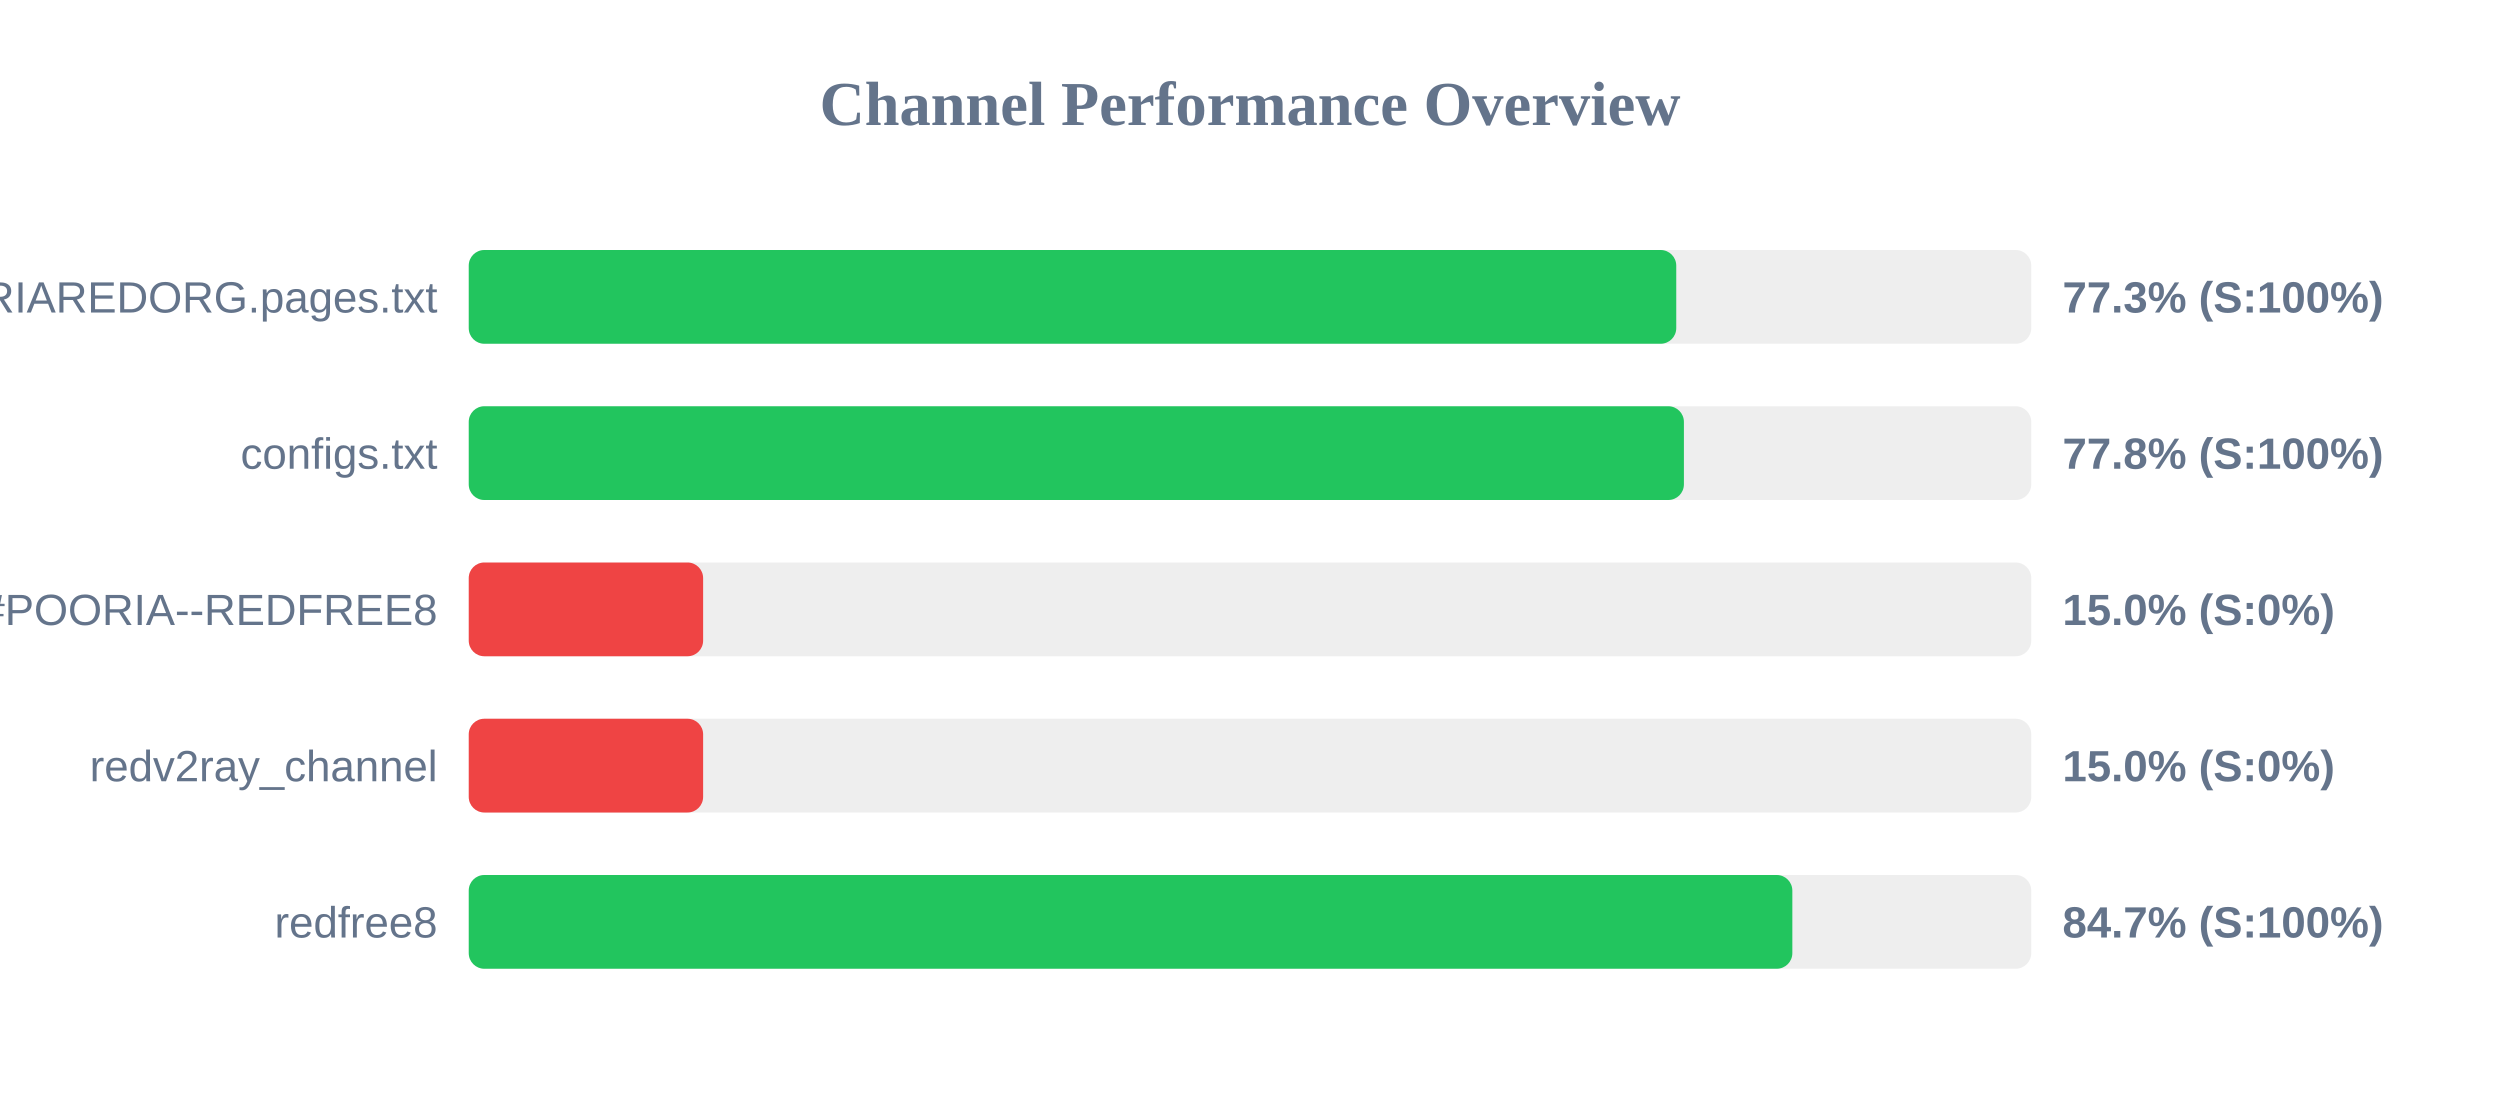
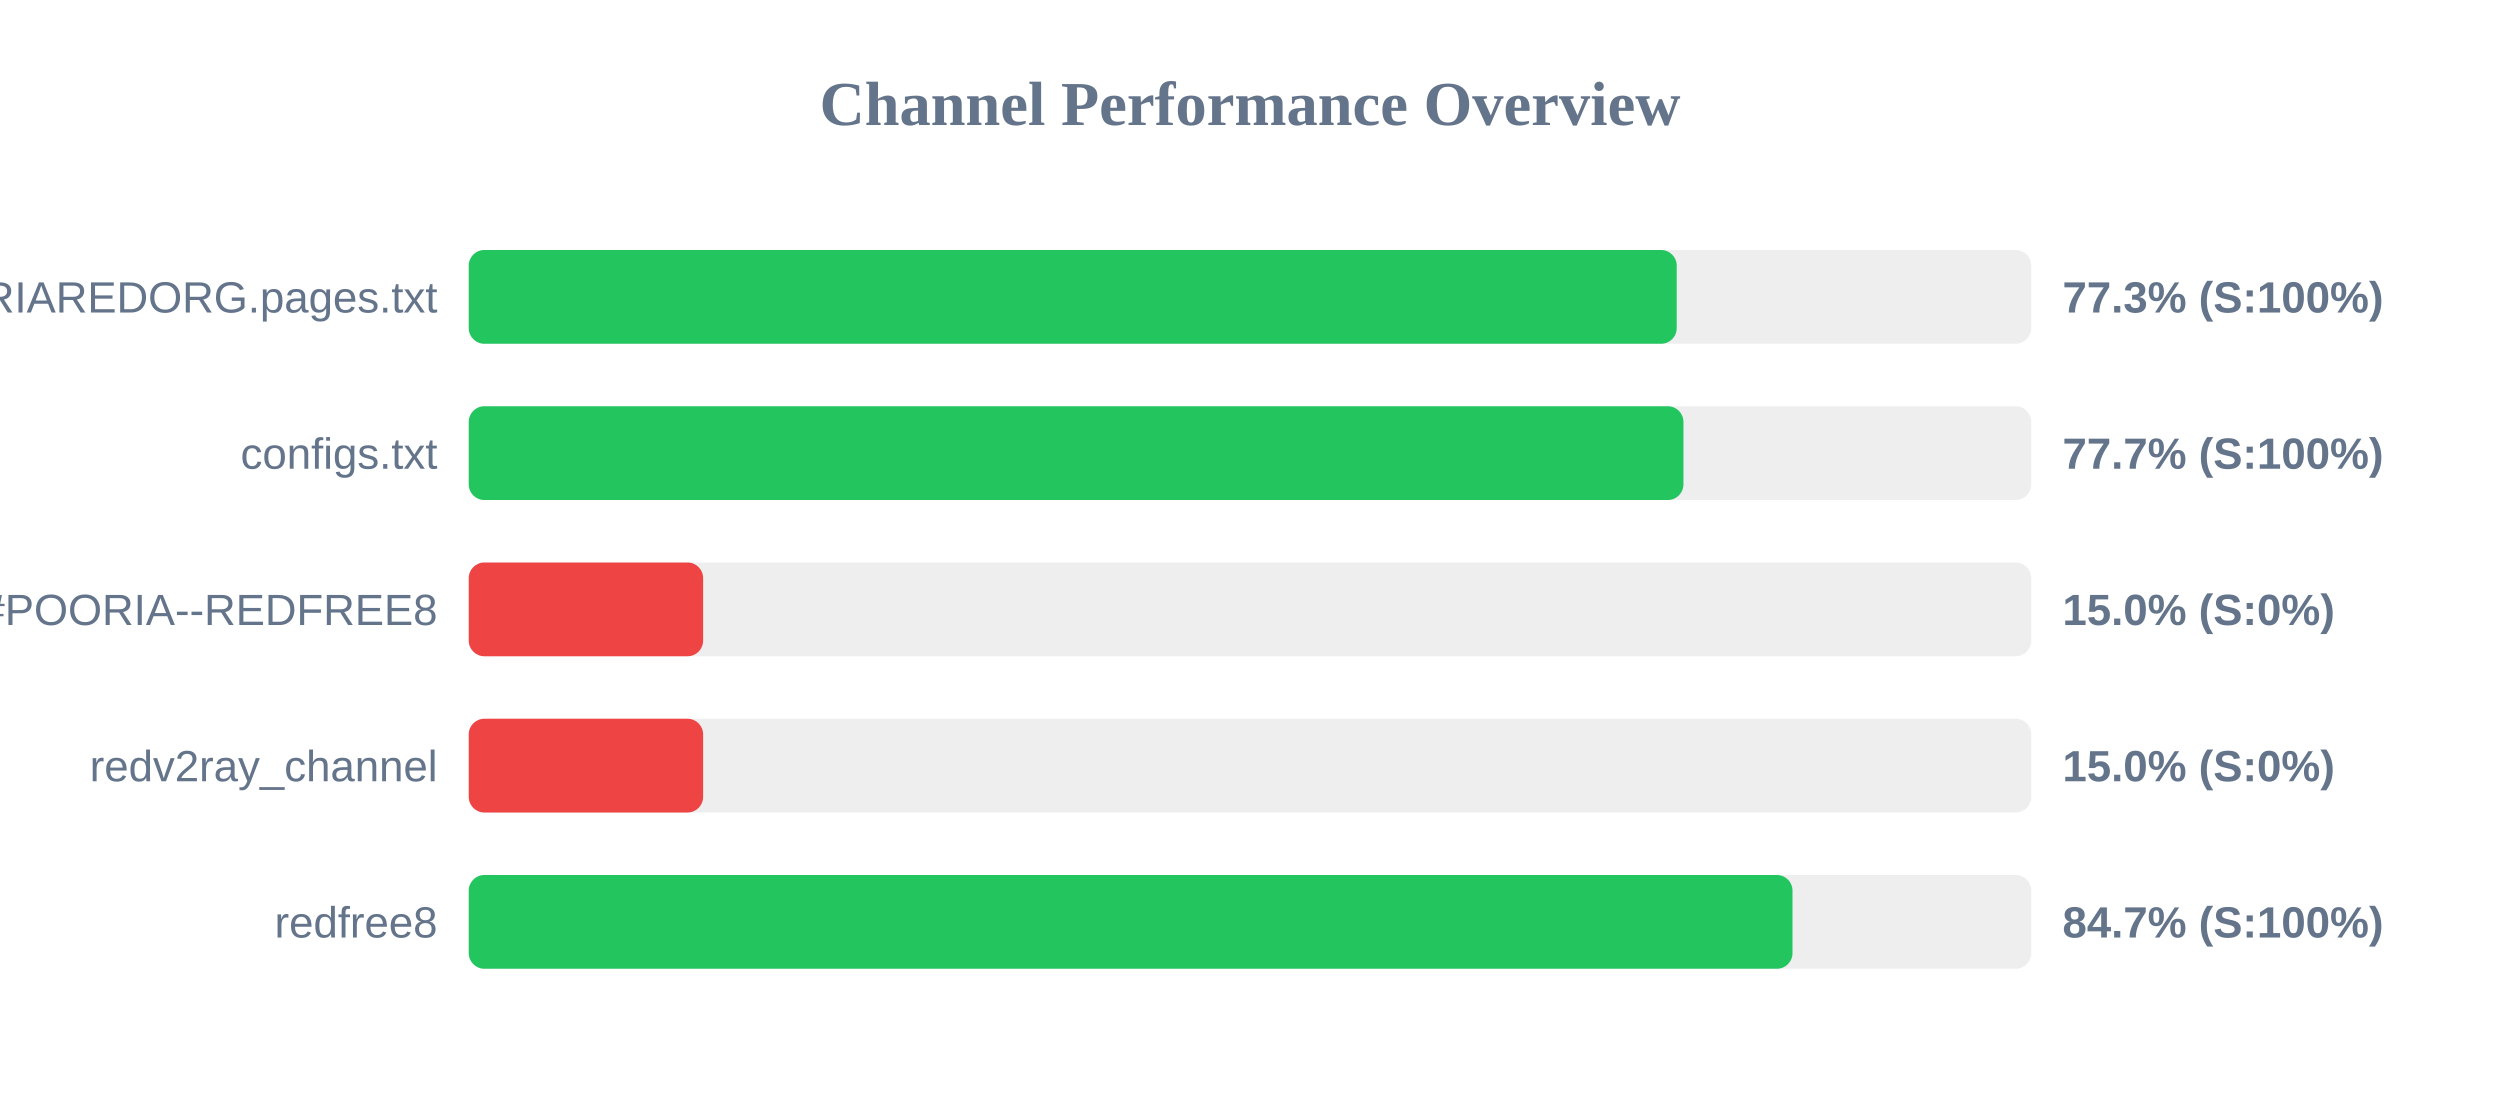
<svg xmlns="http://www.w3.org/2000/svg" width="800" height="350" version="1.1">
  <style>
        .row { font: 14px Arial; fill: #64748b; }
        .score { font: bold 14px Arial; fill: #64748b; }
    </style>
  <text x="400" y="40" text-anchor="middle" font-size="20px" font-weight="bold" fill="#64748b">Channel Performance Overview</text>
  <rect x="150" y="80" width="500" height="30" fill="#eee" rx="5" />
-   <rect x="150" y="80" width="386.4" height="30" fill="#22c55e" rx="5" />
+   <rect x="150" y="80" width="386.55" height="30" fill="#22c55e" rx="5" />
  <text x="140" y="100" text-anchor="end" class="row">POORIAREDORG.pages.txt</text>
  <text x="660" y="100" text-anchor="start" class="score">77.3% (S:100%)</text>
  <rect x="150" y="130" width="500" height="30" fill="#eee" rx="5" />
-   <rect x="150" y="130" width="388.85" height="30" fill="#22c55e" rx="5" />
+   <rect x="150" y="130" width="388.7" height="30" fill="#22c55e" rx="5" />
  <text x="140" y="150" text-anchor="end" class="row">configs.txt</text>
-   <text x="660" y="150" text-anchor="start" class="score">77.8% (S:100%)</text>
+   <text x="660" y="150" text-anchor="start" class="score">77.7% (S:100%)</text>
  <rect x="150" y="180" width="500" height="30" fill="#eee" rx="5" />
  <rect x="150" y="180" width="75.0" height="30" fill="#ef4444" rx="5" />
  <text x="140" y="200" text-anchor="end" class="row">POORIA--REDFREE8.txt#POORIA--REDFREE8</text>
  <text x="660" y="200" text-anchor="start" class="score">15.0% (S:0%)</text>
  <rect x="150" y="230" width="500" height="30" fill="#eee" rx="5" />
  <rect x="150" y="230" width="75.0" height="30" fill="#ef4444" rx="5" />
  <text x="140" y="250" text-anchor="end" class="row">redv2ray_channel</text>
  <text x="660" y="250" text-anchor="start" class="score">15.0% (S:0%)</text>
  <rect x="150" y="280" width="500" height="30" fill="#eee" rx="5" />
-   <rect x="150" y="280" width="423.55" height="30" fill="#22c55e" rx="5" />
+   <rect x="150" y="280" width="423.6" height="30" fill="#22c55e" rx="5" />
  <text x="140" y="300" text-anchor="end" class="row">redfree8</text>
  <text x="660" y="300" text-anchor="start" class="score">84.7% (S:100%)</text>
</svg>
